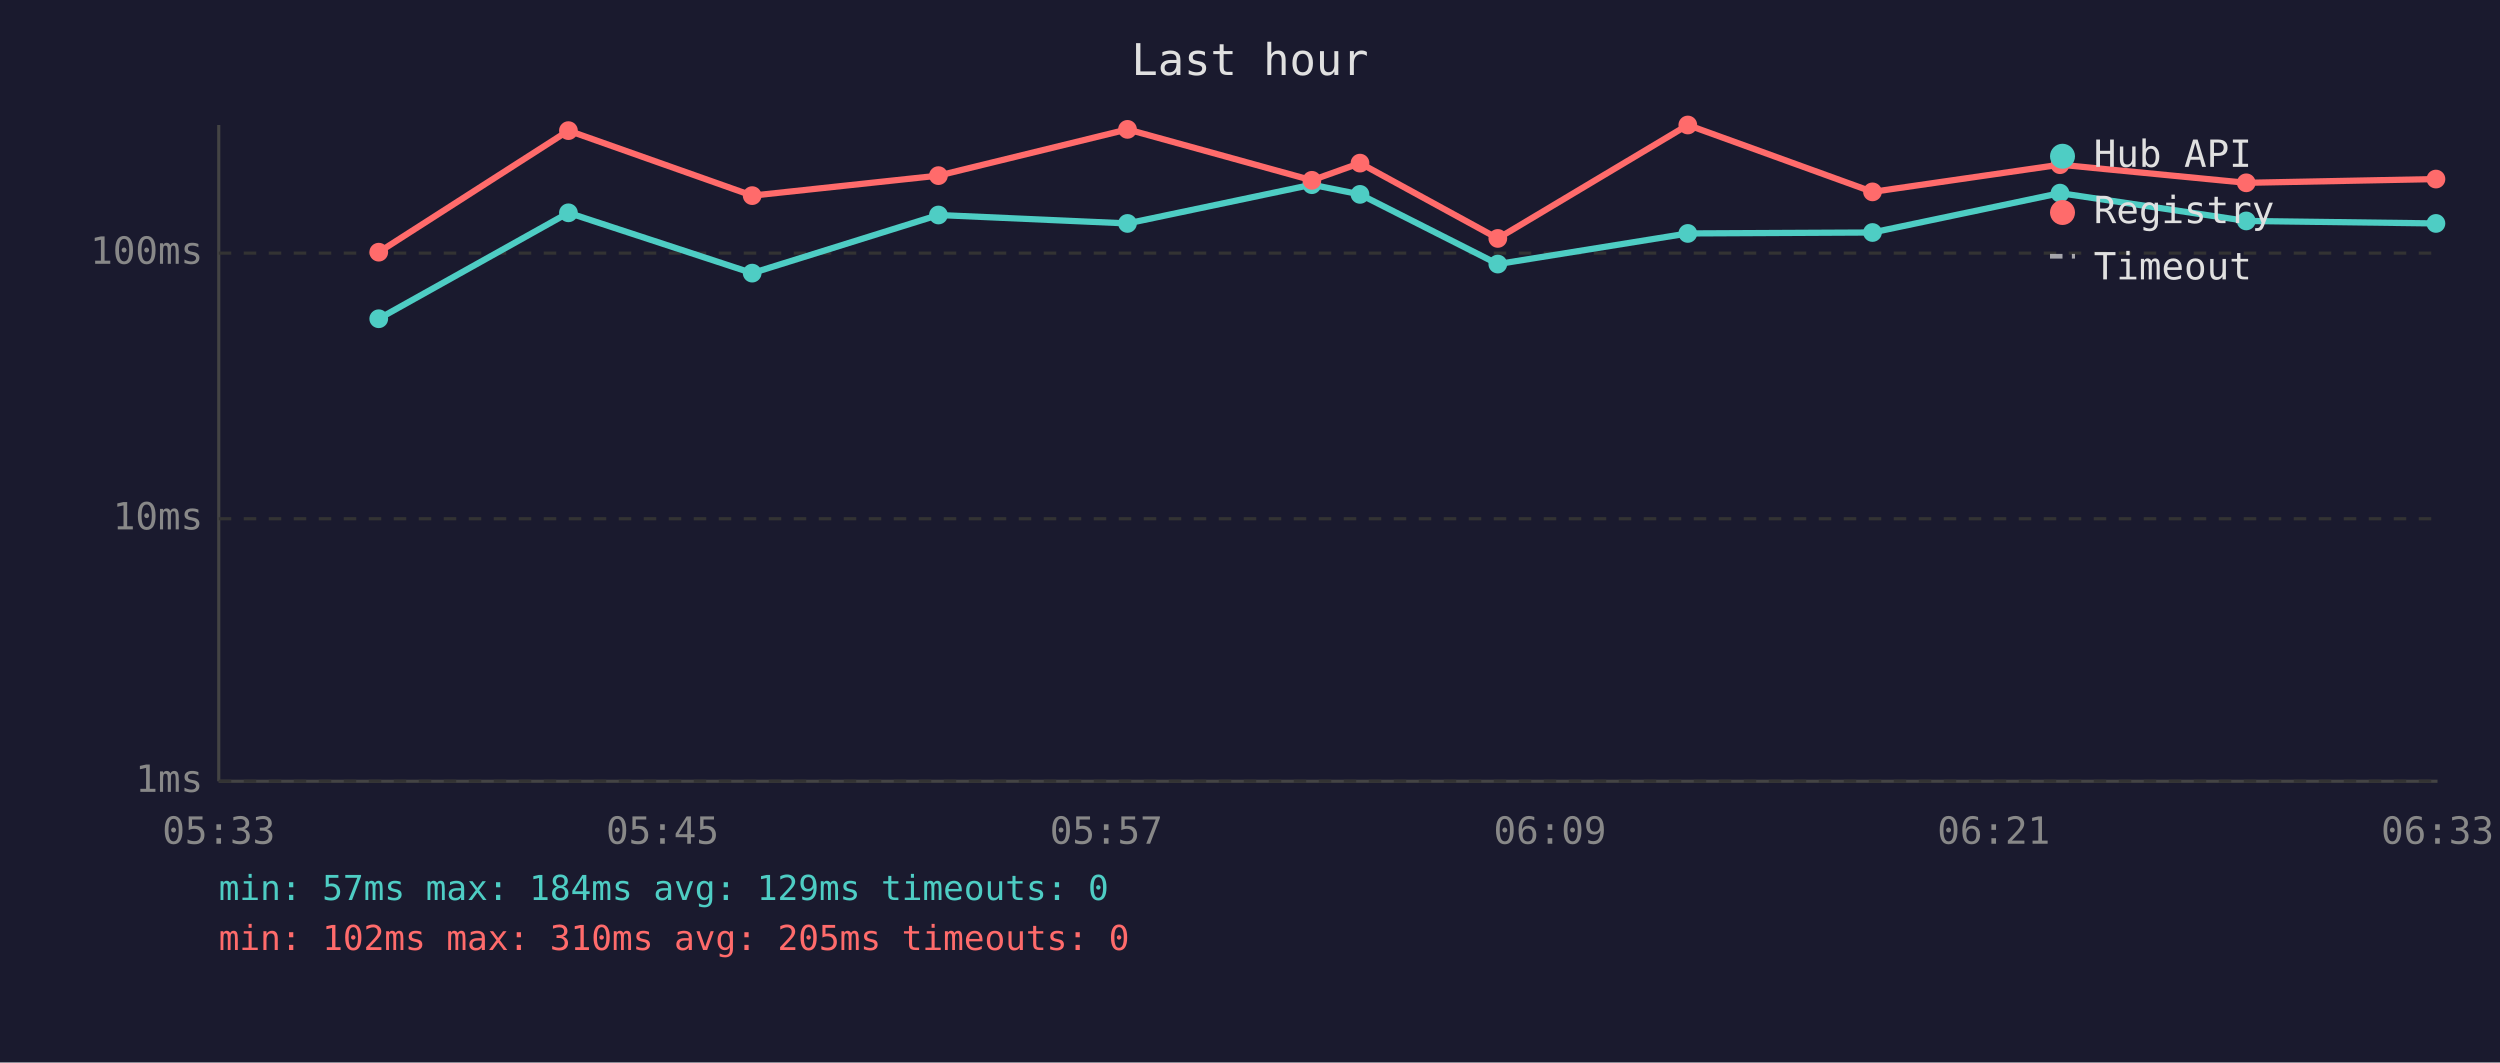
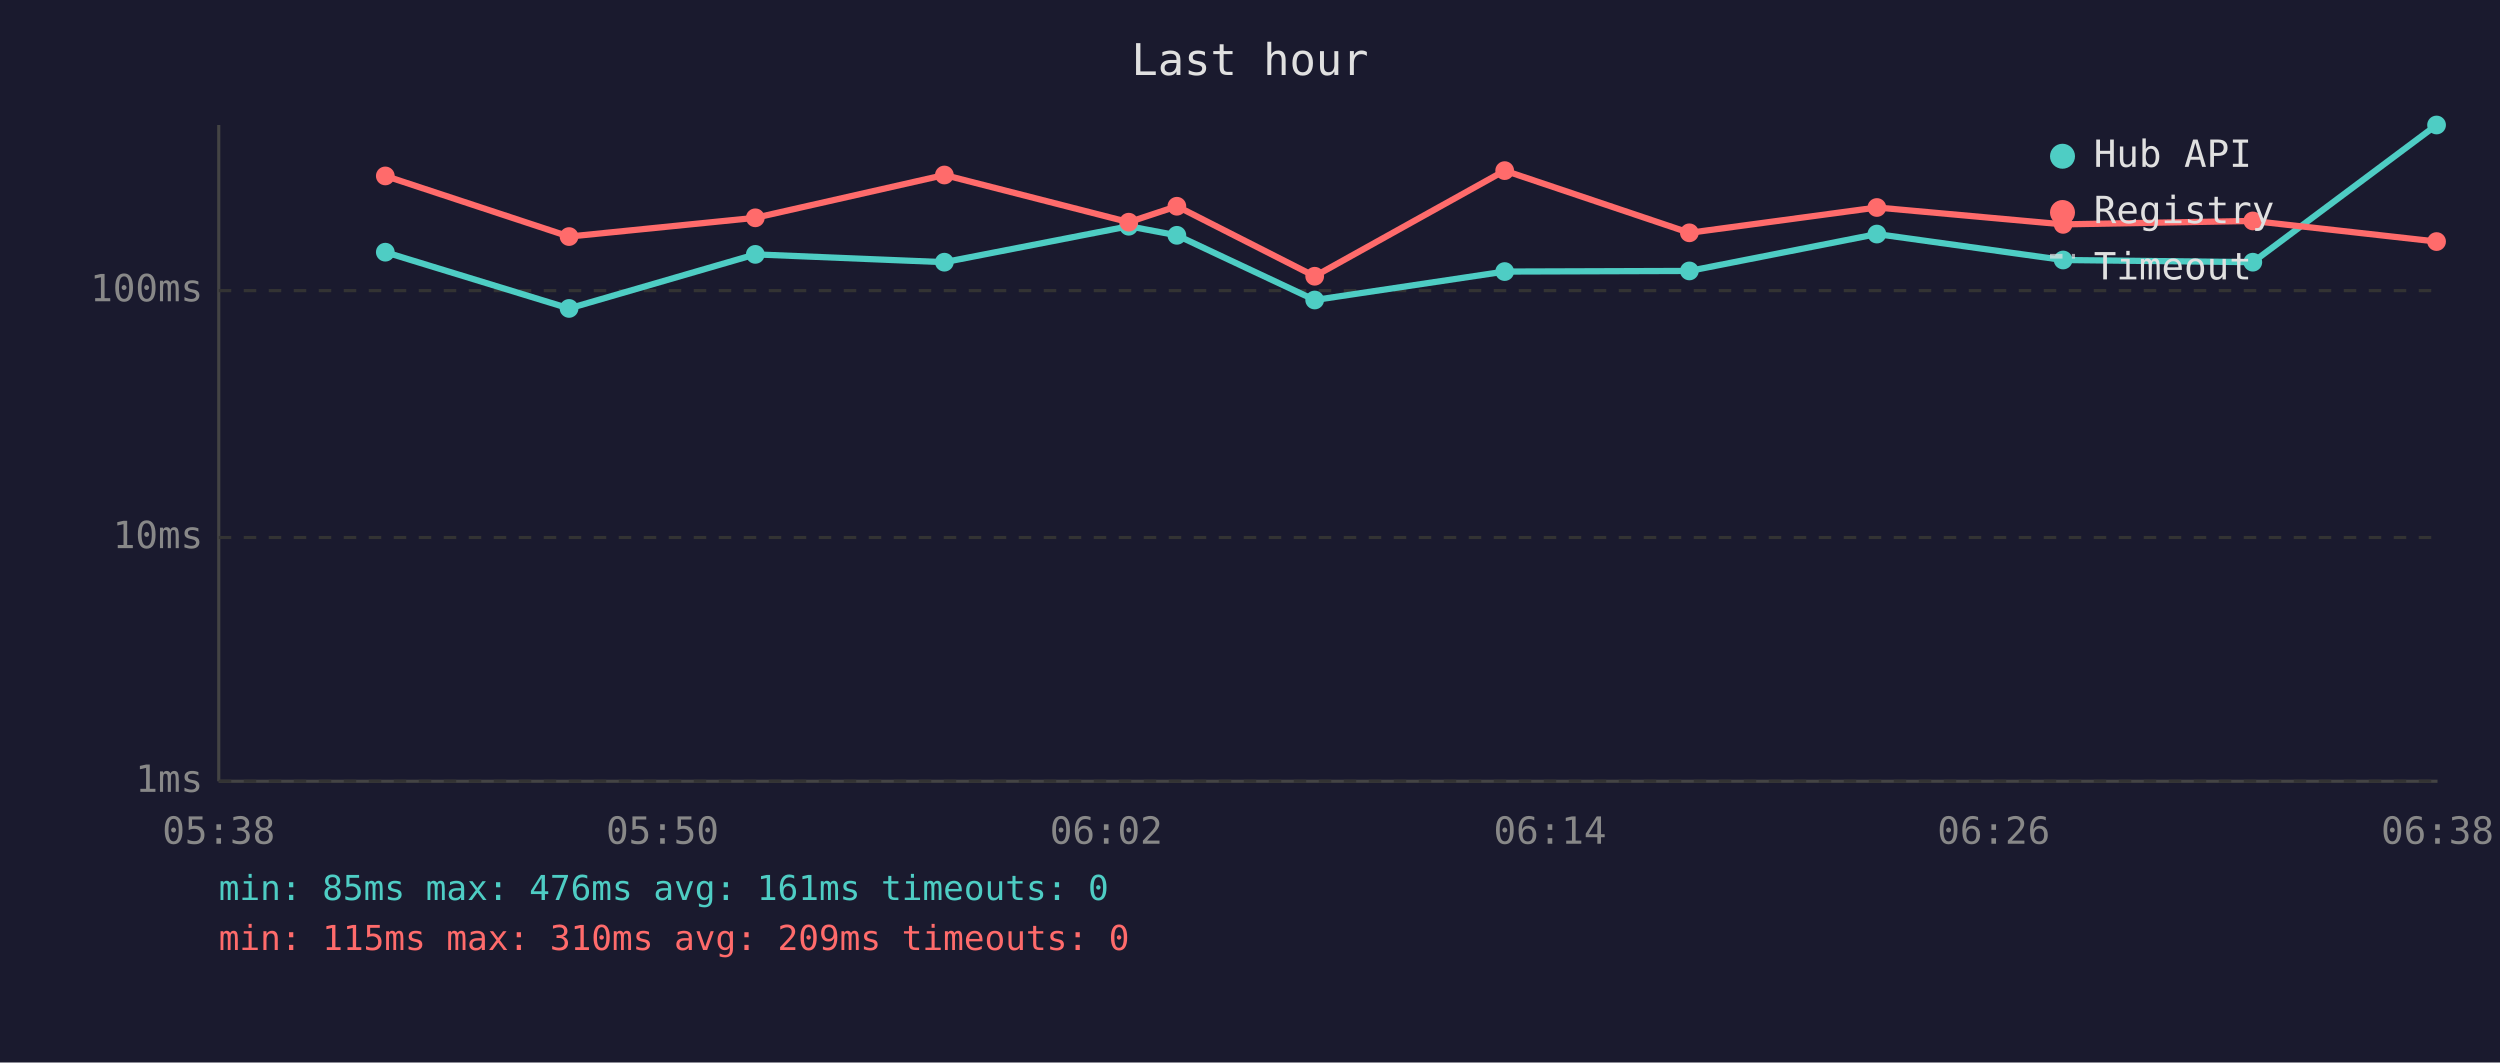
<svg xmlns="http://www.w3.org/2000/svg" viewBox="0 0 800 340" font-family="monospace" font-size="12">
  <rect width="800" height="340" fill="#1a1a2e" />
  <text x="400" y="24" fill="#e0e0e0" font-size="14" text-anchor="middle">Last hour</text>
  <line x1="70" y1="40" x2="70" y2="250" stroke="#444" stroke-width="1" />
  <line x1="70" y1="250" x2="780" y2="250" stroke="#444" stroke-width="1" />
  <line x1="70" y1="250" x2="780" y2="250" stroke="#333" stroke-width="1" stroke-dasharray="4" />
  <text x="65" y="250" fill="#888" text-anchor="end" dominant-baseline="middle">1ms</text>
-   <line x1="70" y1="166" x2="780" y2="166" stroke="#333" stroke-width="1" stroke-dasharray="4" />
-   <text x="65" y="166" fill="#888" text-anchor="end" dominant-baseline="middle">10ms</text>
-   <line x1="70" y1="81" x2="780" y2="81" stroke="#333" stroke-width="1" stroke-dasharray="4" />
-   <text x="65" y="81" fill="#888" text-anchor="end" dominant-baseline="middle">100ms</text>
-   <text x="70" y="270" fill="#888" text-anchor="middle">05:33</text>
-   <text x="212" y="270" fill="#888" text-anchor="middle">05:45</text>
-   <text x="354" y="270" fill="#888" text-anchor="middle">05:57</text>
-   <text x="496" y="270" fill="#888" text-anchor="middle">06:09</text>
-   <text x="638" y="270" fill="#888" text-anchor="middle">06:21</text>
-   <text x="780" y="270" fill="#888" text-anchor="middle">06:33</text>
-   <polyline points="121.2,102.0 181.9,68.1 240.7,87.4 300.3,68.8 360.8,71.5 419.8,59.1 435.2,62.2 479.3,84.5 540.1,74.7 599.2,74.4 659.2,61.8 718.8,70.7 779.5,71.5" fill="none" stroke="#4ecdc4" stroke-width="2" opacity="1" />
-   <circle cx="121.2" cy="102.0" r="3" fill="#4ecdc4" />
-   <circle cx="181.9" cy="68.1" r="3" fill="#4ecdc4" />
-   <circle cx="240.7" cy="87.4" r="3" fill="#4ecdc4" />
-   <circle cx="300.3" cy="68.8" r="3" fill="#4ecdc4" />
-   <circle cx="360.8" cy="71.5" r="3" fill="#4ecdc4" />
-   <circle cx="419.8" cy="59.1" r="3" fill="#4ecdc4" />
-   <circle cx="435.2" cy="62.2" r="3" fill="#4ecdc4" />
-   <circle cx="479.3" cy="84.5" r="3" fill="#4ecdc4" />
-   <circle cx="540.1" cy="74.7" r="3" fill="#4ecdc4" />
-   <circle cx="599.2" cy="74.4" r="3" fill="#4ecdc4" />
-   <circle cx="659.2" cy="61.8" r="3" fill="#4ecdc4" />
-   <circle cx="718.8" cy="70.7" r="3" fill="#4ecdc4" />
-   <circle cx="779.5" cy="71.5" r="3" fill="#4ecdc4" />
-   <polyline points="121.2,80.7 181.9,41.8 240.7,62.6 300.3,56.2 360.8,41.4 419.8,57.7 435.2,52.2 479.3,76.3 540.1,40.0 599.2,61.4 659.2,52.7 718.8,58.5 779.5,57.3" fill="none" stroke="#ff6b6b" stroke-width="2" opacity="1" />
-   <circle cx="121.2" cy="80.7" r="3" fill="#ff6b6b" />
-   <circle cx="181.9" cy="41.8" r="3" fill="#ff6b6b" />
-   <circle cx="240.7" cy="62.6" r="3" fill="#ff6b6b" />
-   <circle cx="300.3" cy="56.2" r="3" fill="#ff6b6b" />
-   <circle cx="360.8" cy="41.4" r="3" fill="#ff6b6b" />
-   <circle cx="419.8" cy="57.7" r="3" fill="#ff6b6b" />
-   <circle cx="435.2" cy="52.2" r="3" fill="#ff6b6b" />
-   <circle cx="479.3" cy="76.3" r="3" fill="#ff6b6b" />
-   <circle cx="540.1" cy="40.0" r="3" fill="#ff6b6b" />
-   <circle cx="599.2" cy="61.4" r="3" fill="#ff6b6b" />
-   <circle cx="659.2" cy="52.7" r="3" fill="#ff6b6b" />
-   <circle cx="718.8" cy="58.5" r="3" fill="#ff6b6b" />
-   <circle cx="779.5" cy="57.3" r="3" fill="#ff6b6b" />
+   <line x1="70" y1="172" x2="780" y2="172" stroke="#333" stroke-width="1" stroke-dasharray="4" />
+   <text x="65" y="172" fill="#888" text-anchor="end" dominant-baseline="middle">10ms</text>
+   <line x1="70" y1="93" x2="780" y2="93" stroke="#333" stroke-width="1" stroke-dasharray="4" />
+   <text x="65" y="93" fill="#888" text-anchor="end" dominant-baseline="middle">100ms</text>
+   <text x="70" y="270" fill="#888" text-anchor="middle">05:38</text>
+   <text x="212" y="270" fill="#888" text-anchor="middle">05:50</text>
+   <text x="354" y="270" fill="#888" text-anchor="middle">06:02</text>
+   <text x="496" y="270" fill="#888" text-anchor="middle">06:14</text>
+   <text x="638" y="270" fill="#888" text-anchor="middle">06:26</text>
+   <text x="780" y="270" fill="#888" text-anchor="middle">06:38</text>
+   <polyline points="123.3,80.7 182.1,98.7 241.7,81.4 302.2,83.9 361.2,72.4 376.6,75.3 420.7,96.0 481.5,86.9 540.6,86.7 600.6,74.9 660.2,83.2 720.9,83.9 779.7,40.0" fill="none" stroke="#4ecdc4" stroke-width="2" opacity="1" />
+   <circle cx="123.3" cy="80.7" r="3" fill="#4ecdc4" />
+   <circle cx="182.1" cy="98.7" r="3" fill="#4ecdc4" />
+   <circle cx="241.7" cy="81.4" r="3" fill="#4ecdc4" />
+   <circle cx="302.2" cy="83.9" r="3" fill="#4ecdc4" />
+   <circle cx="361.2" cy="72.4" r="3" fill="#4ecdc4" />
+   <circle cx="376.6" cy="75.3" r="3" fill="#4ecdc4" />
+   <circle cx="420.7" cy="96.0" r="3" fill="#4ecdc4" />
+   <circle cx="481.5" cy="86.9" r="3" fill="#4ecdc4" />
+   <circle cx="540.6" cy="86.7" r="3" fill="#4ecdc4" />
+   <circle cx="600.6" cy="74.9" r="3" fill="#4ecdc4" />
+   <circle cx="660.2" cy="83.2" r="3" fill="#4ecdc4" />
+   <circle cx="720.9" cy="83.9" r="3" fill="#4ecdc4" />
+   <circle cx="779.7" cy="40.0" r="3" fill="#4ecdc4" />
+   <polyline points="123.3,56.3 182.1,75.7 241.7,69.7 302.2,56.0 361.2,71.1 376.6,66.0 420.7,88.4 481.5,54.6 540.6,74.5 600.6,66.4 660.2,71.8 720.9,70.7 779.7,77.3" fill="none" stroke="#ff6b6b" stroke-width="2" opacity="1" />
+   <circle cx="123.3" cy="56.3" r="3" fill="#ff6b6b" />
+   <circle cx="182.1" cy="75.7" r="3" fill="#ff6b6b" />
+   <circle cx="241.7" cy="69.7" r="3" fill="#ff6b6b" />
+   <circle cx="302.2" cy="56.0" r="3" fill="#ff6b6b" />
+   <circle cx="361.2" cy="71.1" r="3" fill="#ff6b6b" />
+   <circle cx="376.6" cy="66.0" r="3" fill="#ff6b6b" />
+   <circle cx="420.7" cy="88.4" r="3" fill="#ff6b6b" />
+   <circle cx="481.5" cy="54.6" r="3" fill="#ff6b6b" />
+   <circle cx="540.6" cy="74.5" r="3" fill="#ff6b6b" />
+   <circle cx="600.6" cy="66.4" r="3" fill="#ff6b6b" />
+   <circle cx="660.2" cy="71.8" r="3" fill="#ff6b6b" />
+   <circle cx="720.9" cy="70.7" r="3" fill="#ff6b6b" />
+   <circle cx="779.7" cy="77.3" r="3" fill="#ff6b6b" />
  <circle cx="660" cy="50" r="4" fill="#4ecdc4" />
  <text x="670" y="50" fill="#e0e0e0" dominant-baseline="middle">Hub API</text>
  <circle cx="660" cy="68" r="4" fill="#ff6b6b" />
  <text x="670" y="68" fill="#e0e0e0" dominant-baseline="middle">Registry</text>
  <line x1="656" y1="82" x2="664" y2="82" stroke="#e0e0e0" stroke-width="1.5" stroke-dasharray="4,3" opacity="0.7" />
  <text x="670" y="86" fill="#e0e0e0" dominant-baseline="middle">Timeout</text>
-   <text x="70" y="288" fill="#4ecdc4" font-size="11">min: 57ms  max: 184ms  avg: 129ms  timeouts: 0</text>
-   <text x="70" y="304" fill="#ff6b6b" font-size="11">min: 102ms  max: 310ms  avg: 205ms  timeouts: 0</text>
+   <text x="70" y="288" fill="#4ecdc4" font-size="11">min: 85ms  max: 476ms  avg: 161ms  timeouts: 0</text>
+   <text x="70" y="304" fill="#ff6b6b" font-size="11">min: 115ms  max: 310ms  avg: 209ms  timeouts: 0</text>
</svg>
